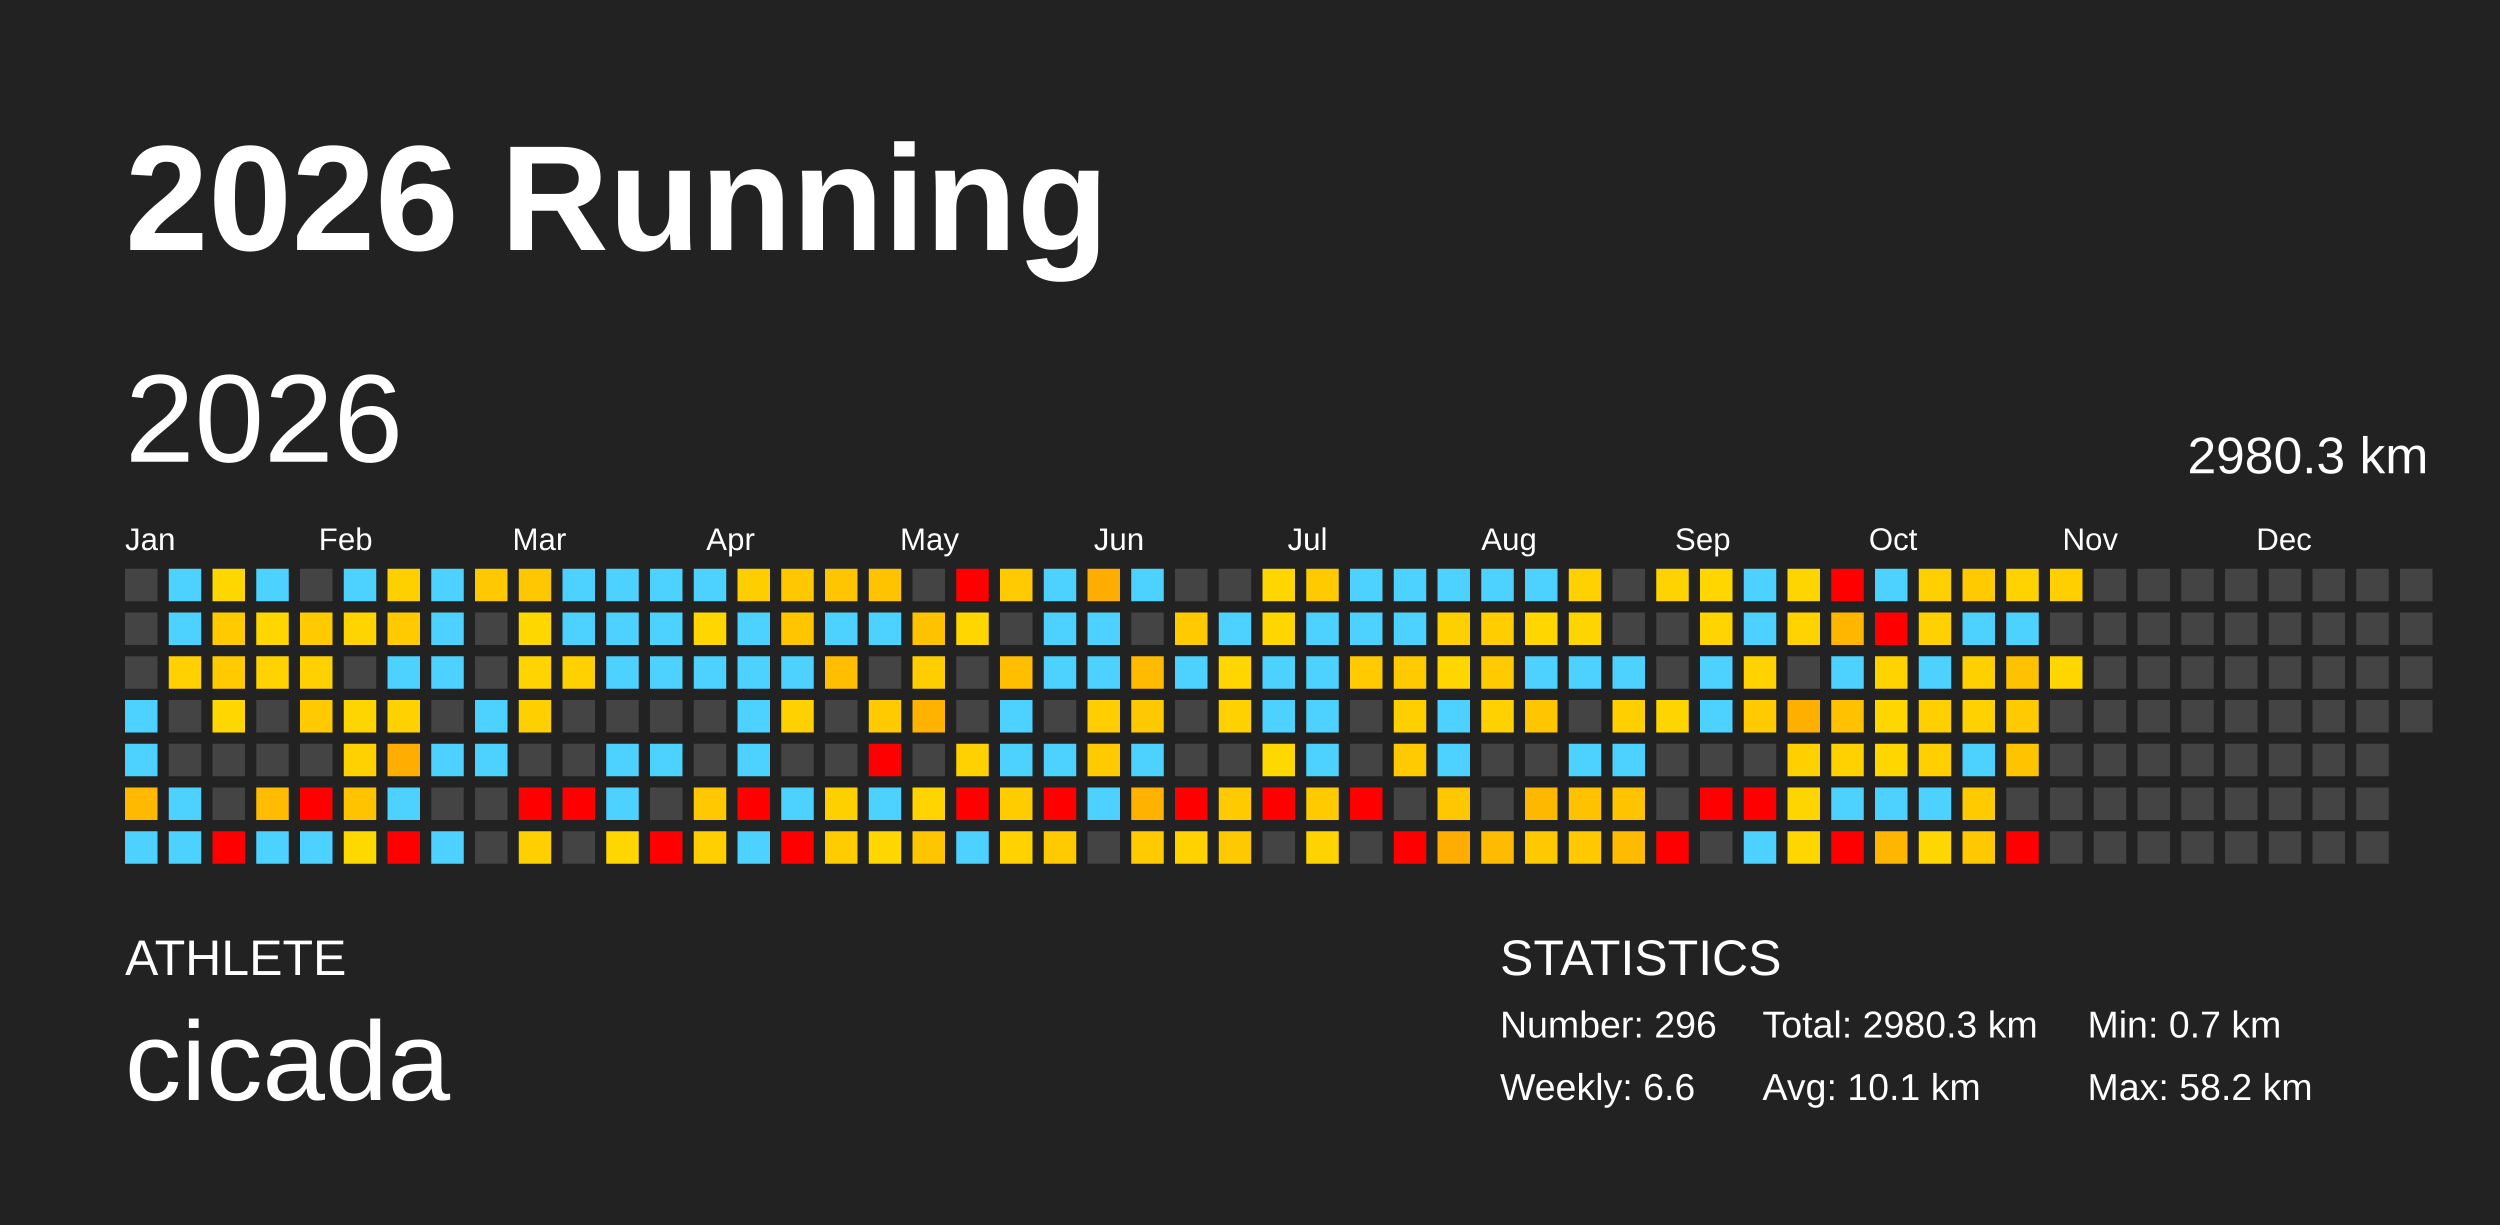
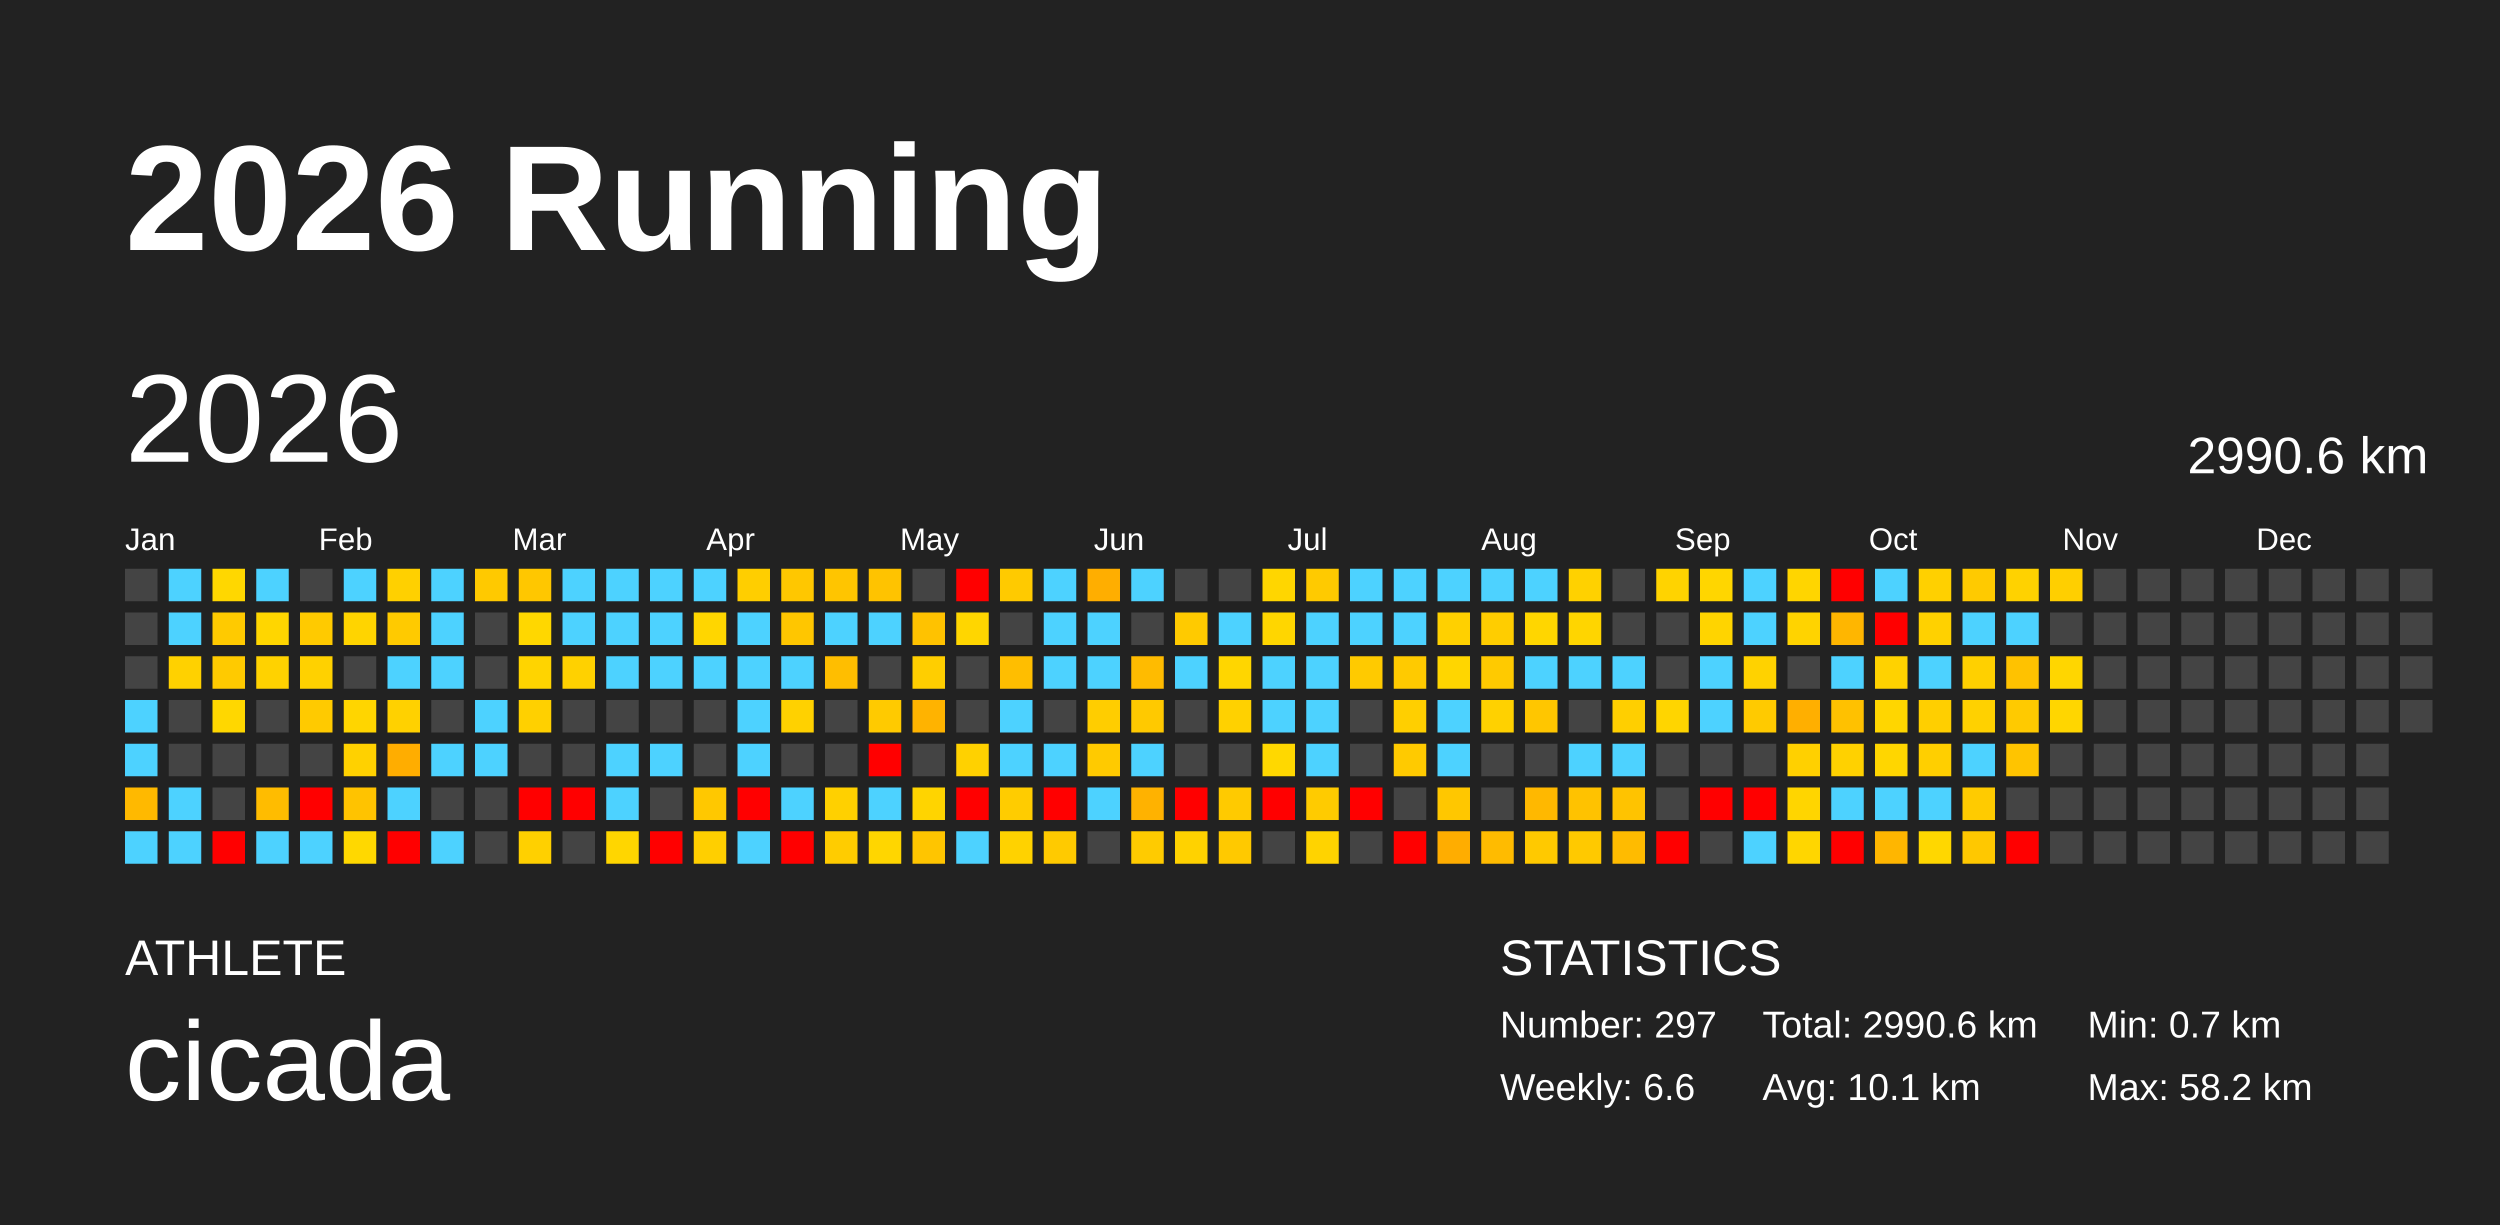
<svg xmlns="http://www.w3.org/2000/svg" baseProfile="full" height="98mm" version="1.1" viewBox="0,0,200,98" width="200mm">
  <defs />
  <rect fill="#222222" height="98" width="200" x="0" y="0" />
  <text fill="#FFFFFF" style="font-size:12px; font-family:Arial; font-weight:bold;" x="10" y="20">2026 Running</text>
  <text fill="#FFFFFF" style="font-size:4px; font-family:Arial" x="10" y="78">ATHLETE</text>
  <text fill="#FFFFFF" style="font-size:9px; font-family:Arial" x="10" y="88">cicada</text>
  <text fill="#FFFFFF" style="font-size:4px; font-family:Arial" x="120" y="78">STATISTICS</text>
-   <text fill="#FFFFFF" style="font-size:3px; font-family:Arial" x="120" y="83">Number: 296</text>
+   <text fill="#FFFFFF" style="font-size:3px; font-family:Arial" x="120" y="83">Number: 297</text>
  <text fill="#FFFFFF" style="font-size:3px; font-family:Arial" x="120" y="88">Weekly: 6.6</text>
-   <text fill="#FFFFFF" style="font-size:3px; font-family:Arial" x="141" y="83">Total: 2980.3 km</text>
+   <text fill="#FFFFFF" style="font-size:3px; font-family:Arial" x="141" y="83">Total: 2990.6 km</text>
  <text fill="#FFFFFF" style="font-size:3px; font-family:Arial" x="141" y="88">Avg: 10.1 km</text>
  <text fill="#FFFFFF" style="font-size:3px; font-family:Arial" x="167" y="83">Min: 0.7 km</text>
  <text fill="#FFFFFF" style="font-size:3px; font-family:Arial" x="167" y="88">Max: 58.2 km</text>
  <text dominant-baseline="hanging" fill="#FFFFFF" style="font-size:10.0px; font-family:Arial;" x="10" y="30">2026</text>
-   <text dominant-baseline="hanging" fill="#FFFFFF" style="font-size:4.125px; font-family:Arial;" x="175" y="35">2980.3 km</text>
+   <text dominant-baseline="hanging" fill="#FFFFFF" style="font-size:4.125px; font-family:Arial;" x="175" y="35">2990.6 km</text>
  <text fill="#FFFFFF" style="font-size:2.5px; font-family:Arial" x="10.0" y="44">Jan</text>
  <text fill="#FFFFFF" style="font-size:2.5px; font-family:Arial" x="25.5" y="44">Feb</text>
  <text fill="#FFFFFF" style="font-size:2.5px; font-family:Arial" x="41.0" y="44">Mar</text>
  <text fill="#FFFFFF" style="font-size:2.5px; font-family:Arial" x="56.5" y="44">Apr</text>
  <text fill="#FFFFFF" style="font-size:2.5px; font-family:Arial" x="72.0" y="44">May</text>
  <text fill="#FFFFFF" style="font-size:2.5px; font-family:Arial" x="87.5" y="44">Jun</text>
  <text fill="#FFFFFF" style="font-size:2.5px; font-family:Arial" x="103.0" y="44">Jul</text>
  <text fill="#FFFFFF" style="font-size:2.5px; font-family:Arial" x="118.5" y="44">Aug</text>
  <text fill="#FFFFFF" style="font-size:2.5px; font-family:Arial" x="134.0" y="44">Sep</text>
  <text fill="#FFFFFF" style="font-size:2.5px; font-family:Arial" x="149.5" y="44">Oct</text>
  <text fill="#FFFFFF" style="font-size:2.5px; font-family:Arial" x="165.0" y="44">Nov</text>
  <text fill="#FFFFFF" style="font-size:2.5px; font-family:Arial" x="180.5" y="44">Dec</text>
  <rect fill="#444444" height="2.6" width="2.6" x="10.0" y="45.5" />
  <rect fill="#444444" height="2.6" width="2.6" x="10.0" y="49.0" />
  <rect fill="#444444" height="2.6" width="2.6" x="10.0" y="52.5" />
  <rect fill="#4dd2ff" height="2.6" width="2.6" x="10.0" y="56.0" />
  <rect fill="#4dd2ff" height="2.6" width="2.6" x="10.0" y="59.5" />
  <rect fill="#ffb900" height="2.6" width="2.6" x="10.0" y="63.0" />
  <rect fill="#4dd2ff" height="2.6" width="2.6" x="10.0" y="66.5" />
  <rect fill="#4dd2ff" height="2.6" width="2.6" x="13.5" y="45.5" />
  <rect fill="#4dd2ff" height="2.6" width="2.6" x="13.5" y="49.0" />
  <rect fill="#ffd100" height="2.6" width="2.6" x="13.5" y="52.5" />
  <rect fill="#444444" height="2.6" width="2.6" x="13.5" y="56.0" />
  <rect fill="#444444" height="2.6" width="2.6" x="13.5" y="59.5" />
  <rect fill="#4dd2ff" height="2.6" width="2.6" x="13.5" y="63.0" />
  <rect fill="#4dd2ff" height="2.6" width="2.6" x="13.5" y="66.5" />
  <rect fill="#ffd700" height="2.6" width="2.6" x="17.0" y="45.5" />
  <rect fill="#ffca00" height="2.6" width="2.6" x="17.0" y="49.0" />
  <rect fill="#ffca00" height="2.6" width="2.6" x="17.0" y="52.5" />
  <rect fill="#ffd700" height="2.6" width="2.6" x="17.0" y="56.0" />
  <rect fill="#444444" height="2.6" width="2.6" x="17.0" y="59.5" />
  <rect fill="#444444" height="2.6" width="2.6" x="17.0" y="63.0" />
  <rect fill="red" height="2.6" width="2.6" x="17.0" y="66.5" />
  <rect fill="#4dd2ff" height="2.6" width="2.6" x="20.5" y="45.5" />
  <rect fill="#ffd600" height="2.6" width="2.6" x="20.5" y="49.0" />
  <rect fill="#ffd200" height="2.6" width="2.6" x="20.5" y="52.5" />
  <rect fill="#444444" height="2.6" width="2.6" x="20.5" y="56.0" />
  <rect fill="#444444" height="2.6" width="2.6" x="20.5" y="59.5" />
  <rect fill="#ffbc00" height="2.6" width="2.6" x="20.5" y="63.0" />
  <rect fill="#4dd2ff" height="2.6" width="2.6" x="20.5" y="66.5" />
  <rect fill="#444444" height="2.6" width="2.6" x="24.0" y="45.5" />
  <rect fill="#ffca00" height="2.6" width="2.6" x="24.0" y="49.0" />
  <rect fill="#ffd100" height="2.6" width="2.6" x="24.0" y="52.5" />
  <rect fill="#ffca00" height="2.6" width="2.6" x="24.0" y="56.0" />
  <rect fill="#444444" height="2.6" width="2.6" x="24.0" y="59.5" />
  <rect fill="red" height="2.6" width="2.6" x="24.0" y="63.0" />
  <rect fill="#4dd2ff" height="2.6" width="2.6" x="24.0" y="66.5" />
  <rect fill="#4dd2ff" height="2.6" width="2.6" x="27.5" y="45.5" />
  <rect fill="#ffd400" height="2.6" width="2.6" x="27.5" y="49.0" />
  <rect fill="#444444" height="2.6" width="2.6" x="27.5" y="52.5" />
  <rect fill="#ffd500" height="2.6" width="2.6" x="27.5" y="56.0" />
  <rect fill="#ffd100" height="2.6" width="2.6" x="27.5" y="59.5" />
  <rect fill="#ffc300" height="2.6" width="2.6" x="27.5" y="63.0" />
  <rect fill="#ffd800" height="2.6" width="2.6" x="27.5" y="66.5" />
  <rect fill="#ffd000" height="2.6" width="2.6" x="31.0" y="45.5" />
  <rect fill="#ffca00" height="2.6" width="2.6" x="31.0" y="49.0" />
  <rect fill="#4dd2ff" height="2.6" width="2.6" x="31.0" y="52.5" />
  <rect fill="#ffd100" height="2.6" width="2.6" x="31.0" y="56.0" />
  <rect fill="#ffad00" height="2.6" width="2.6" x="31.0" y="59.5" />
  <rect fill="#4dd2ff" height="2.6" width="2.6" x="31.0" y="63.0" />
  <rect fill="red" height="2.6" width="2.6" x="31.0" y="66.5" />
  <rect fill="#4dd2ff" height="2.6" width="2.6" x="34.5" y="45.5" />
  <rect fill="#4dd2ff" height="2.6" width="2.6" x="34.5" y="49.0" />
  <rect fill="#4dd2ff" height="2.6" width="2.6" x="34.5" y="52.5" />
  <rect fill="#444444" height="2.6" width="2.6" x="34.5" y="56.0" />
  <rect fill="#4dd2ff" height="2.6" width="2.6" x="34.5" y="59.5" />
  <rect fill="#444444" height="2.6" width="2.6" x="34.5" y="63.0" />
  <rect fill="#4dd2ff" height="2.6" width="2.6" x="34.5" y="66.5" />
  <rect fill="#ffc900" height="2.6" width="2.6" x="38.0" y="45.5" />
  <rect fill="#444444" height="2.6" width="2.6" x="38.0" y="49.0" />
  <rect fill="#444444" height="2.6" width="2.6" x="38.0" y="52.5" />
  <rect fill="#4dd2ff" height="2.6" width="2.6" x="38.0" y="56.0" />
  <rect fill="#4dd2ff" height="2.6" width="2.6" x="38.0" y="59.5" />
  <rect fill="#444444" height="2.6" width="2.6" x="38.0" y="63.0" />
  <rect fill="#444444" height="2.6" width="2.6" x="38.0" y="66.5" />
  <rect fill="#ffc700" height="2.6" width="2.6" x="41.5" y="45.5" />
  <rect fill="#ffd700" height="2.6" width="2.6" x="41.5" y="49.0" />
  <rect fill="#ffd400" height="2.6" width="2.6" x="41.5" y="52.5" />
  <rect fill="#ffd000" height="2.6" width="2.6" x="41.5" y="56.0" />
  <rect fill="#444444" height="2.6" width="2.6" x="41.5" y="59.5" />
  <rect fill="red" height="2.6" width="2.6" x="41.5" y="63.0" />
  <rect fill="#ffd000" height="2.6" width="2.6" x="41.5" y="66.5" />
  <rect fill="#4dd2ff" height="2.6" width="2.6" x="45.0" y="45.5" />
  <rect fill="#4dd2ff" height="2.6" width="2.6" x="45.0" y="49.0" />
  <rect fill="#ffd100" height="2.6" width="2.6" x="45.0" y="52.5" />
  <rect fill="#444444" height="2.6" width="2.6" x="45.0" y="56.0" />
  <rect fill="#444444" height="2.6" width="2.6" x="45.0" y="59.5" />
  <rect fill="red" height="2.6" width="2.6" x="45.0" y="63.0" />
  <rect fill="#444444" height="2.6" width="2.6" x="45.0" y="66.5" />
  <rect fill="#4dd2ff" height="2.6" width="2.6" x="48.5" y="45.5" />
  <rect fill="#4dd2ff" height="2.6" width="2.6" x="48.5" y="49.0" />
  <rect fill="#4dd2ff" height="2.6" width="2.6" x="48.5" y="52.5" />
  <rect fill="#444444" height="2.6" width="2.6" x="48.5" y="56.0" />
  <rect fill="#4dd2ff" height="2.6" width="2.6" x="48.5" y="59.5" />
  <rect fill="#4dd2ff" height="2.6" width="2.6" x="48.5" y="63.0" />
  <rect fill="#ffd600" height="2.6" width="2.6" x="48.5" y="66.5" />
  <rect fill="#4dd2ff" height="2.6" width="2.6" x="52.0" y="45.5" />
  <rect fill="#4dd2ff" height="2.6" width="2.6" x="52.0" y="49.0" />
  <rect fill="#4dd2ff" height="2.6" width="2.6" x="52.0" y="52.5" />
  <rect fill="#444444" height="2.6" width="2.6" x="52.0" y="56.0" />
  <rect fill="#4dd2ff" height="2.6" width="2.6" x="52.0" y="59.5" />
  <rect fill="#444444" height="2.6" width="2.6" x="52.0" y="63.0" />
  <rect fill="red" height="2.6" width="2.6" x="52.0" y="66.5" />
  <rect fill="#4dd2ff" height="2.6" width="2.6" x="55.5" y="45.5" />
  <rect fill="#ffd600" height="2.6" width="2.6" x="55.5" y="49.0" />
  <rect fill="#4dd2ff" height="2.6" width="2.6" x="55.5" y="52.5" />
  <rect fill="#444444" height="2.6" width="2.6" x="55.5" y="56.0" />
  <rect fill="#444444" height="2.6" width="2.6" x="55.5" y="59.5" />
  <rect fill="#ffc800" height="2.6" width="2.6" x="55.5" y="63.0" />
  <rect fill="#ffcf00" height="2.6" width="2.6" x="55.5" y="66.5" />
  <rect fill="#ffce00" height="2.6" width="2.6" x="59.0" y="45.5" />
  <rect fill="#4dd2ff" height="2.6" width="2.6" x="59.0" y="49.0" />
  <rect fill="#4dd2ff" height="2.6" width="2.6" x="59.0" y="52.5" />
  <rect fill="#4dd2ff" height="2.6" width="2.6" x="59.0" y="56.0" />
  <rect fill="#4dd2ff" height="2.6" width="2.6" x="59.0" y="59.5" />
  <rect fill="red" height="2.6" width="2.6" x="59.0" y="63.0" />
  <rect fill="#4dd2ff" height="2.6" width="2.6" x="59.0" y="66.5" />
  <rect fill="#ffc700" height="2.6" width="2.6" x="62.5" y="45.5" />
  <rect fill="#ffc600" height="2.6" width="2.6" x="62.5" y="49.0" />
  <rect fill="#4dd2ff" height="2.6" width="2.6" x="62.5" y="52.5" />
  <rect fill="#ffd100" height="2.6" width="2.6" x="62.5" y="56.0" />
  <rect fill="#444444" height="2.6" width="2.6" x="62.5" y="59.5" />
  <rect fill="#4dd2ff" height="2.6" width="2.6" x="62.5" y="63.0" />
  <rect fill="red" height="2.6" width="2.6" x="62.5" y="66.5" />
  <rect fill="#ffc500" height="2.6" width="2.6" x="66.0" y="45.5" />
  <rect fill="#4dd2ff" height="2.6" width="2.6" x="66.0" y="49.0" />
  <rect fill="#ffbe00" height="2.6" width="2.6" x="66.0" y="52.5" />
  <rect fill="#444444" height="2.6" width="2.6" x="66.0" y="56.0" />
  <rect fill="#444444" height="2.6" width="2.6" x="66.0" y="59.5" />
  <rect fill="#ffd000" height="2.6" width="2.6" x="66.0" y="63.0" />
  <rect fill="#ffcc00" height="2.6" width="2.6" x="66.0" y="66.5" />
  <rect fill="#ffc300" height="2.6" width="2.6" x="69.5" y="45.5" />
  <rect fill="#4dd2ff" height="2.6" width="2.6" x="69.5" y="49.0" />
  <rect fill="#444444" height="2.6" width="2.6" x="69.5" y="52.5" />
  <rect fill="#ffca00" height="2.6" width="2.6" x="69.5" y="56.0" />
  <rect fill="red" height="2.6" width="2.6" x="69.5" y="59.5" />
  <rect fill="#4dd2ff" height="2.6" width="2.6" x="69.5" y="63.0" />
  <rect fill="#ffd600" height="2.6" width="2.6" x="69.5" y="66.5" />
  <rect fill="#444444" height="2.6" width="2.6" x="73.0" y="45.5" />
  <rect fill="#ffc200" height="2.6" width="2.6" x="73.0" y="49.0" />
  <rect fill="#ffce00" height="2.6" width="2.6" x="73.0" y="52.5" />
  <rect fill="#ffb300" height="2.6" width="2.6" x="73.0" y="56.0" />
  <rect fill="#444444" height="2.6" width="2.6" x="73.0" y="59.5" />
  <rect fill="#ffd400" height="2.6" width="2.6" x="73.0" y="63.0" />
  <rect fill="#ffc500" height="2.6" width="2.6" x="73.0" y="66.5" />
  <rect fill="red" height="2.6" width="2.6" x="76.5" y="45.5" />
  <rect fill="#ffd600" height="2.6" width="2.6" x="76.5" y="49.0" />
  <rect fill="#444444" height="2.6" width="2.6" x="76.5" y="52.5" />
  <rect fill="#444444" height="2.6" width="2.6" x="76.5" y="56.0" />
  <rect fill="#ffd100" height="2.6" width="2.6" x="76.5" y="59.5" />
  <rect fill="red" height="2.6" width="2.6" x="76.5" y="63.0" />
  <rect fill="#4dd2ff" height="2.6" width="2.6" x="76.5" y="66.5" />
  <rect fill="#ffca00" height="2.6" width="2.6" x="80.0" y="45.5" />
  <rect fill="#444444" height="2.6" width="2.6" x="80.0" y="49.0" />
  <rect fill="#ffbe00" height="2.6" width="2.6" x="80.0" y="52.5" />
  <rect fill="#4dd2ff" height="2.6" width="2.6" x="80.0" y="56.0" />
  <rect fill="#4dd2ff" height="2.6" width="2.6" x="80.0" y="59.5" />
  <rect fill="#ffcc00" height="2.6" width="2.6" x="80.0" y="63.0" />
  <rect fill="#ffd200" height="2.6" width="2.6" x="80.0" y="66.5" />
  <rect fill="#4dd2ff" height="2.6" width="2.6" x="83.5" y="45.5" />
  <rect fill="#4dd2ff" height="2.6" width="2.6" x="83.5" y="49.0" />
  <rect fill="#4dd2ff" height="2.6" width="2.6" x="83.5" y="52.5" />
  <rect fill="#444444" height="2.6" width="2.6" x="83.5" y="56.0" />
  <rect fill="#4dd2ff" height="2.6" width="2.6" x="83.5" y="59.5" />
  <rect fill="red" height="2.6" width="2.6" x="83.5" y="63.0" />
  <rect fill="#ffca00" height="2.6" width="2.6" x="83.5" y="66.5" />
  <rect fill="#ffae00" height="2.6" width="2.6" x="87.0" y="45.5" />
  <rect fill="#4dd2ff" height="2.6" width="2.6" x="87.0" y="49.0" />
  <rect fill="#4dd2ff" height="2.6" width="2.6" x="87.0" y="52.5" />
  <rect fill="#ffcd00" height="2.6" width="2.6" x="87.0" y="56.0" />
  <rect fill="#ffca00" height="2.6" width="2.6" x="87.0" y="59.5" />
  <rect fill="#4dd2ff" height="2.6" width="2.6" x="87.0" y="63.0" />
  <rect fill="#444444" height="2.6" width="2.6" x="87.0" y="66.5" />
  <rect fill="#4dd2ff" height="2.6" width="2.6" x="90.5" y="45.5" />
  <rect fill="#444444" height="2.6" width="2.6" x="90.5" y="49.0" />
  <rect fill="#ffbb00" height="2.6" width="2.6" x="90.5" y="52.5" />
  <rect fill="#ffc900" height="2.6" width="2.6" x="90.5" y="56.0" />
  <rect fill="#4dd2ff" height="2.6" width="2.6" x="90.5" y="59.5" />
  <rect fill="#ffb200" height="2.6" width="2.6" x="90.5" y="63.0" />
  <rect fill="#ffcb00" height="2.6" width="2.6" x="90.5" y="66.5" />
  <rect fill="#444444" height="2.6" width="2.6" x="94.0" y="45.5" />
  <rect fill="#ffca00" height="2.6" width="2.6" x="94.0" y="49.0" />
  <rect fill="#4dd2ff" height="2.6" width="2.6" x="94.0" y="52.5" />
  <rect fill="#444444" height="2.6" width="2.6" x="94.0" y="56.0" />
  <rect fill="#444444" height="2.6" width="2.6" x="94.0" y="59.5" />
  <rect fill="red" height="2.6" width="2.6" x="94.0" y="63.0" />
  <rect fill="#ffd200" height="2.6" width="2.6" x="94.0" y="66.5" />
  <rect fill="#444444" height="2.6" width="2.6" x="97.5" y="45.5" />
  <rect fill="#4dd2ff" height="2.6" width="2.6" x="97.5" y="49.0" />
  <rect fill="#ffd600" height="2.6" width="2.6" x="97.5" y="52.5" />
  <rect fill="#ffd100" height="2.6" width="2.6" x="97.5" y="56.0" />
  <rect fill="#444444" height="2.6" width="2.6" x="97.5" y="59.5" />
  <rect fill="#ffca00" height="2.6" width="2.6" x="97.5" y="63.0" />
  <rect fill="#ffc900" height="2.6" width="2.6" x="97.5" y="66.5" />
  <rect fill="#ffd600" height="2.6" width="2.6" x="101.0" y="45.5" />
  <rect fill="#ffd600" height="2.6" width="2.6" x="101.0" y="49.0" />
  <rect fill="#4dd2ff" height="2.6" width="2.6" x="101.0" y="52.5" />
  <rect fill="#4dd2ff" height="2.6" width="2.6" x="101.0" y="56.0" />
  <rect fill="#ffd800" height="2.6" width="2.6" x="101.0" y="59.5" />
  <rect fill="red" height="2.6" width="2.6" x="101.0" y="63.0" />
  <rect fill="#444444" height="2.6" width="2.6" x="101.0" y="66.5" />
  <rect fill="#ffca00" height="2.6" width="2.6" x="104.5" y="45.5" />
  <rect fill="#4dd2ff" height="2.6" width="2.6" x="104.5" y="49.0" />
  <rect fill="#4dd2ff" height="2.6" width="2.6" x="104.5" y="52.5" />
  <rect fill="#4dd2ff" height="2.6" width="2.6" x="104.5" y="56.0" />
  <rect fill="#4dd2ff" height="2.6" width="2.6" x="104.5" y="59.5" />
  <rect fill="#ffcb00" height="2.6" width="2.6" x="104.5" y="63.0" />
  <rect fill="#ffd300" height="2.6" width="2.6" x="104.5" y="66.5" />
  <rect fill="#4dd2ff" height="2.6" width="2.6" x="108.0" y="45.5" />
  <rect fill="#4dd2ff" height="2.6" width="2.6" x="108.0" y="49.0" />
  <rect fill="#ffca00" height="2.6" width="2.6" x="108.0" y="52.5" />
  <rect fill="#444444" height="2.6" width="2.6" x="108.0" y="56.0" />
  <rect fill="#444444" height="2.6" width="2.6" x="108.0" y="59.5" />
  <rect fill="red" height="2.6" width="2.6" x="108.0" y="63.0" />
  <rect fill="#444444" height="2.6" width="2.6" x="108.0" y="66.5" />
  <rect fill="#4dd2ff" height="2.6" width="2.6" x="111.5" y="45.5" />
  <rect fill="#4dd2ff" height="2.6" width="2.6" x="111.5" y="49.0" />
  <rect fill="#ffca00" height="2.6" width="2.6" x="111.5" y="52.5" />
  <rect fill="#ffcf00" height="2.6" width="2.6" x="111.5" y="56.0" />
  <rect fill="#ffca00" height="2.6" width="2.6" x="111.5" y="59.5" />
  <rect fill="#444444" height="2.6" width="2.6" x="111.5" y="63.0" />
  <rect fill="red" height="2.6" width="2.6" x="111.5" y="66.5" />
  <rect fill="#4dd2ff" height="2.6" width="2.6" x="115.0" y="45.5" />
  <rect fill="#ffd000" height="2.6" width="2.6" x="115.0" y="49.0" />
  <rect fill="#ffd600" height="2.6" width="2.6" x="115.0" y="52.5" />
  <rect fill="#4dd2ff" height="2.6" width="2.6" x="115.0" y="56.0" />
  <rect fill="#4dd2ff" height="2.6" width="2.6" x="115.0" y="59.5" />
  <rect fill="#ffc700" height="2.6" width="2.6" x="115.0" y="63.0" />
  <rect fill="#ffad00" height="2.6" width="2.6" x="115.0" y="66.5" />
  <rect fill="#4dd2ff" height="2.6" width="2.6" x="118.5" y="45.5" />
  <rect fill="#ffcd00" height="2.6" width="2.6" x="118.5" y="49.0" />
  <rect fill="#ffca00" height="2.6" width="2.6" x="118.5" y="52.5" />
  <rect fill="#ffd100" height="2.6" width="2.6" x="118.5" y="56.0" />
  <rect fill="#444444" height="2.6" width="2.6" x="118.5" y="59.5" />
  <rect fill="#444444" height="2.6" width="2.6" x="118.5" y="63.0" />
  <rect fill="#ffbb00" height="2.6" width="2.6" x="118.5" y="66.5" />
  <rect fill="#4dd2ff" height="2.6" width="2.6" x="122.0" y="45.5" />
  <rect fill="#ffd600" height="2.6" width="2.6" x="122.0" y="49.0" />
  <rect fill="#4dd2ff" height="2.6" width="2.6" x="122.0" y="52.5" />
  <rect fill="#ffc600" height="2.6" width="2.6" x="122.0" y="56.0" />
  <rect fill="#444444" height="2.6" width="2.6" x="122.0" y="59.5" />
  <rect fill="#ffb800" height="2.6" width="2.6" x="122.0" y="63.0" />
  <rect fill="#ffc900" height="2.6" width="2.6" x="122.0" y="66.5" />
  <rect fill="#ffd100" height="2.6" width="2.6" x="125.5" y="45.5" />
  <rect fill="#ffd500" height="2.6" width="2.6" x="125.5" y="49.0" />
  <rect fill="#4dd2ff" height="2.6" width="2.6" x="125.5" y="52.5" />
  <rect fill="#444444" height="2.6" width="2.6" x="125.5" y="56.0" />
  <rect fill="#4dd2ff" height="2.6" width="2.6" x="125.5" y="59.5" />
  <rect fill="#ffc200" height="2.6" width="2.6" x="125.5" y="63.0" />
  <rect fill="#ffc900" height="2.6" width="2.6" x="125.5" y="66.5" />
  <rect fill="#444444" height="2.6" width="2.6" x="129.0" y="45.5" />
  <rect fill="#444444" height="2.6" width="2.6" x="129.0" y="49.0" />
  <rect fill="#4dd2ff" height="2.6" width="2.6" x="129.0" y="52.5" />
  <rect fill="#ffcf00" height="2.6" width="2.6" x="129.0" y="56.0" />
  <rect fill="#4dd2ff" height="2.6" width="2.6" x="129.0" y="59.5" />
  <rect fill="#ffc300" height="2.6" width="2.6" x="129.0" y="63.0" />
  <rect fill="#ffbb00" height="2.6" width="2.6" x="129.0" y="66.5" />
  <rect fill="#ffd300" height="2.6" width="2.6" x="132.5" y="45.5" />
  <rect fill="#444444" height="2.6" width="2.6" x="132.5" y="49.0" />
  <rect fill="#444444" height="2.6" width="2.6" x="132.5" y="52.5" />
  <rect fill="#ffd500" height="2.6" width="2.6" x="132.5" y="56.0" />
  <rect fill="#444444" height="2.6" width="2.6" x="132.5" y="59.5" />
  <rect fill="#444444" height="2.6" width="2.6" x="132.5" y="63.0" />
  <rect fill="red" height="2.6" width="2.6" x="132.5" y="66.5" />
  <rect fill="#ffd600" height="2.6" width="2.6" x="136.0" y="45.5" />
  <rect fill="#ffd400" height="2.6" width="2.6" x="136.0" y="49.0" />
  <rect fill="#4dd2ff" height="2.6" width="2.6" x="136.0" y="52.5" />
  <rect fill="#4dd2ff" height="2.6" width="2.6" x="136.0" y="56.0" />
  <rect fill="#444444" height="2.6" width="2.6" x="136.0" y="59.5" />
  <rect fill="red" height="2.6" width="2.6" x="136.0" y="63.0" />
  <rect fill="#444444" height="2.6" width="2.6" x="136.0" y="66.5" />
  <rect fill="#4dd2ff" height="2.6" width="2.6" x="139.5" y="45.5" />
  <rect fill="#4dd2ff" height="2.6" width="2.6" x="139.5" y="49.0" />
  <rect fill="#ffd200" height="2.6" width="2.6" x="139.5" y="52.5" />
  <rect fill="#ffca00" height="2.6" width="2.6" x="139.5" y="56.0" />
  <rect fill="#444444" height="2.6" width="2.6" x="139.5" y="59.5" />
  <rect fill="red" height="2.6" width="2.6" x="139.5" y="63.0" />
  <rect fill="#4dd2ff" height="2.6" width="2.6" x="139.5" y="66.5" />
  <rect fill="#ffd500" height="2.6" width="2.6" x="143.0" y="45.5" />
  <rect fill="#ffd300" height="2.6" width="2.6" x="143.0" y="49.0" />
  <rect fill="#444444" height="2.6" width="2.6" x="143.0" y="52.5" />
  <rect fill="#ffaf00" height="2.6" width="2.6" x="143.0" y="56.0" />
  <rect fill="#ffd000" height="2.6" width="2.6" x="143.0" y="59.5" />
  <rect fill="#ffd500" height="2.6" width="2.6" x="143.0" y="63.0" />
  <rect fill="#ffd600" height="2.6" width="2.6" x="143.0" y="66.5" />
  <rect fill="red" height="2.6" width="2.6" x="146.5" y="45.5" />
  <rect fill="#ffb600" height="2.6" width="2.6" x="146.5" y="49.0" />
  <rect fill="#4dd2ff" height="2.6" width="2.6" x="146.5" y="52.5" />
  <rect fill="#ffc100" height="2.6" width="2.6" x="146.5" y="56.0" />
  <rect fill="#ffd100" height="2.6" width="2.6" x="146.5" y="59.5" />
  <rect fill="#4dd2ff" height="2.6" width="2.6" x="146.5" y="63.0" />
  <rect fill="red" height="2.6" width="2.6" x="146.5" y="66.5" />
  <rect fill="#4dd2ff" height="2.6" width="2.6" x="150.0" y="45.5" />
  <rect fill="red" height="2.6" width="2.6" x="150.0" y="49.0" />
  <rect fill="#ffd200" height="2.6" width="2.6" x="150.0" y="52.5" />
  <rect fill="#ffd600" height="2.6" width="2.6" x="150.0" y="56.0" />
  <rect fill="#ffd600" height="2.6" width="2.6" x="150.0" y="59.5" />
  <rect fill="#4dd2ff" height="2.6" width="2.6" x="150.0" y="63.0" />
  <rect fill="#ffb600" height="2.6" width="2.6" x="150.0" y="66.5" />
  <rect fill="#ffd000" height="2.6" width="2.6" x="153.5" y="45.5" />
  <rect fill="#ffd100" height="2.6" width="2.6" x="153.5" y="49.0" />
  <rect fill="#4dd2ff" height="2.6" width="2.6" x="153.5" y="52.5" />
  <rect fill="#ffcf00" height="2.6" width="2.6" x="153.5" y="56.0" />
  <rect fill="#ffcf00" height="2.6" width="2.6" x="153.5" y="59.5" />
  <rect fill="#4dd2ff" height="2.6" width="2.6" x="153.5" y="63.0" />
  <rect fill="#ffd700" height="2.6" width="2.6" x="153.5" y="66.5" />
  <rect fill="#ffca00" height="2.6" width="2.6" x="157.0" y="45.5" />
  <rect fill="#4dd2ff" height="2.6" width="2.6" x="157.0" y="49.0" />
  <rect fill="#ffd000" height="2.6" width="2.6" x="157.0" y="52.5" />
  <rect fill="#ffd100" height="2.6" width="2.6" x="157.0" y="56.0" />
  <rect fill="#4dd2ff" height="2.6" width="2.6" x="157.0" y="59.5" />
  <rect fill="#ffcb00" height="2.6" width="2.6" x="157.0" y="63.0" />
  <rect fill="#ffc800" height="2.6" width="2.6" x="157.0" y="66.5" />
  <rect fill="#ffd200" height="2.6" width="2.6" x="160.5" y="45.5" />
  <rect fill="#4dd2ff" height="2.6" width="2.6" x="160.5" y="49.0" />
  <rect fill="#ffc200" height="2.6" width="2.6" x="160.5" y="52.5" />
  <rect fill="#ffca00" height="2.6" width="2.6" x="160.5" y="56.0" />
  <rect fill="#ffc400" height="2.6" width="2.6" x="160.5" y="59.5" />
  <rect fill="#444444" height="2.6" width="2.6" x="160.5" y="63.0" />
  <rect fill="red" height="2.6" width="2.6" x="160.5" y="66.5" />
  <rect fill="#ffcf00" height="2.6" width="2.6" x="164.0" y="45.5" />
  <rect fill="#444444" height="2.6" width="2.6" x="164.0" y="49.0" />
  <rect fill="#ffd600" height="2.6" width="2.6" x="164.0" y="52.5" />
-   <rect fill="#444444" height="2.6" width="2.6" x="164.0" y="56.0" />
+   <rect fill="#ffd600" height="2.6" width="2.6" x="164.0" y="56.0" />
  <rect fill="#444444" height="2.6" width="2.6" x="164.0" y="59.5" />
  <rect fill="#444444" height="2.6" width="2.6" x="164.0" y="63.0" />
  <rect fill="#444444" height="2.6" width="2.6" x="164.0" y="66.5" />
  <rect fill="#444444" height="2.6" width="2.6" x="167.5" y="45.5" />
  <rect fill="#444444" height="2.6" width="2.6" x="167.5" y="49.0" />
  <rect fill="#444444" height="2.6" width="2.6" x="167.5" y="52.5" />
  <rect fill="#444444" height="2.6" width="2.6" x="167.5" y="56.0" />
  <rect fill="#444444" height="2.6" width="2.6" x="167.5" y="59.5" />
  <rect fill="#444444" height="2.6" width="2.6" x="167.5" y="63.0" />
  <rect fill="#444444" height="2.6" width="2.6" x="167.5" y="66.5" />
  <rect fill="#444444" height="2.6" width="2.6" x="171.0" y="45.5" />
  <rect fill="#444444" height="2.6" width="2.6" x="171.0" y="49.0" />
  <rect fill="#444444" height="2.6" width="2.6" x="171.0" y="52.5" />
  <rect fill="#444444" height="2.6" width="2.6" x="171.0" y="56.0" />
  <rect fill="#444444" height="2.6" width="2.6" x="171.0" y="59.5" />
  <rect fill="#444444" height="2.6" width="2.6" x="171.0" y="63.0" />
  <rect fill="#444444" height="2.6" width="2.6" x="171.0" y="66.5" />
  <rect fill="#444444" height="2.6" width="2.6" x="174.5" y="45.5" />
  <rect fill="#444444" height="2.6" width="2.6" x="174.5" y="49.0" />
  <rect fill="#444444" height="2.6" width="2.6" x="174.5" y="52.5" />
  <rect fill="#444444" height="2.6" width="2.6" x="174.5" y="56.0" />
  <rect fill="#444444" height="2.6" width="2.6" x="174.5" y="59.5" />
  <rect fill="#444444" height="2.6" width="2.6" x="174.5" y="63.0" />
  <rect fill="#444444" height="2.6" width="2.6" x="174.5" y="66.5" />
  <rect fill="#444444" height="2.6" width="2.6" x="178.0" y="45.5" />
  <rect fill="#444444" height="2.6" width="2.6" x="178.0" y="49.0" />
  <rect fill="#444444" height="2.6" width="2.6" x="178.0" y="52.5" />
  <rect fill="#444444" height="2.6" width="2.6" x="178.0" y="56.0" />
  <rect fill="#444444" height="2.6" width="2.6" x="178.0" y="59.5" />
  <rect fill="#444444" height="2.6" width="2.6" x="178.0" y="63.0" />
  <rect fill="#444444" height="2.6" width="2.6" x="178.0" y="66.5" />
  <rect fill="#444444" height="2.6" width="2.6" x="181.5" y="45.5" />
  <rect fill="#444444" height="2.6" width="2.6" x="181.5" y="49.0" />
  <rect fill="#444444" height="2.6" width="2.6" x="181.5" y="52.5" />
  <rect fill="#444444" height="2.6" width="2.6" x="181.5" y="56.0" />
  <rect fill="#444444" height="2.6" width="2.6" x="181.5" y="59.5" />
  <rect fill="#444444" height="2.6" width="2.6" x="181.5" y="63.0" />
  <rect fill="#444444" height="2.6" width="2.6" x="181.5" y="66.5" />
  <rect fill="#444444" height="2.6" width="2.6" x="185.0" y="45.5" />
  <rect fill="#444444" height="2.6" width="2.6" x="185.0" y="49.0" />
  <rect fill="#444444" height="2.6" width="2.6" x="185.0" y="52.5" />
  <rect fill="#444444" height="2.6" width="2.6" x="185.0" y="56.0" />
  <rect fill="#444444" height="2.6" width="2.6" x="185.0" y="59.5" />
  <rect fill="#444444" height="2.6" width="2.6" x="185.0" y="63.0" />
  <rect fill="#444444" height="2.6" width="2.6" x="185.0" y="66.5" />
  <rect fill="#444444" height="2.6" width="2.6" x="188.5" y="45.5" />
  <rect fill="#444444" height="2.6" width="2.6" x="188.5" y="49.0" />
  <rect fill="#444444" height="2.6" width="2.6" x="188.5" y="52.5" />
  <rect fill="#444444" height="2.6" width="2.6" x="188.5" y="56.0" />
  <rect fill="#444444" height="2.6" width="2.6" x="188.5" y="59.5" />
  <rect fill="#444444" height="2.6" width="2.6" x="188.5" y="63.0" />
  <rect fill="#444444" height="2.6" width="2.6" x="188.5" y="66.5" />
  <rect fill="#444444" height="2.6" width="2.6" x="192.0" y="45.5" />
  <rect fill="#444444" height="2.6" width="2.6" x="192.0" y="49.0" />
  <rect fill="#444444" height="2.6" width="2.6" x="192.0" y="52.5" />
  <rect fill="#444444" height="2.6" width="2.6" x="192.0" y="56.0" />
</svg>
